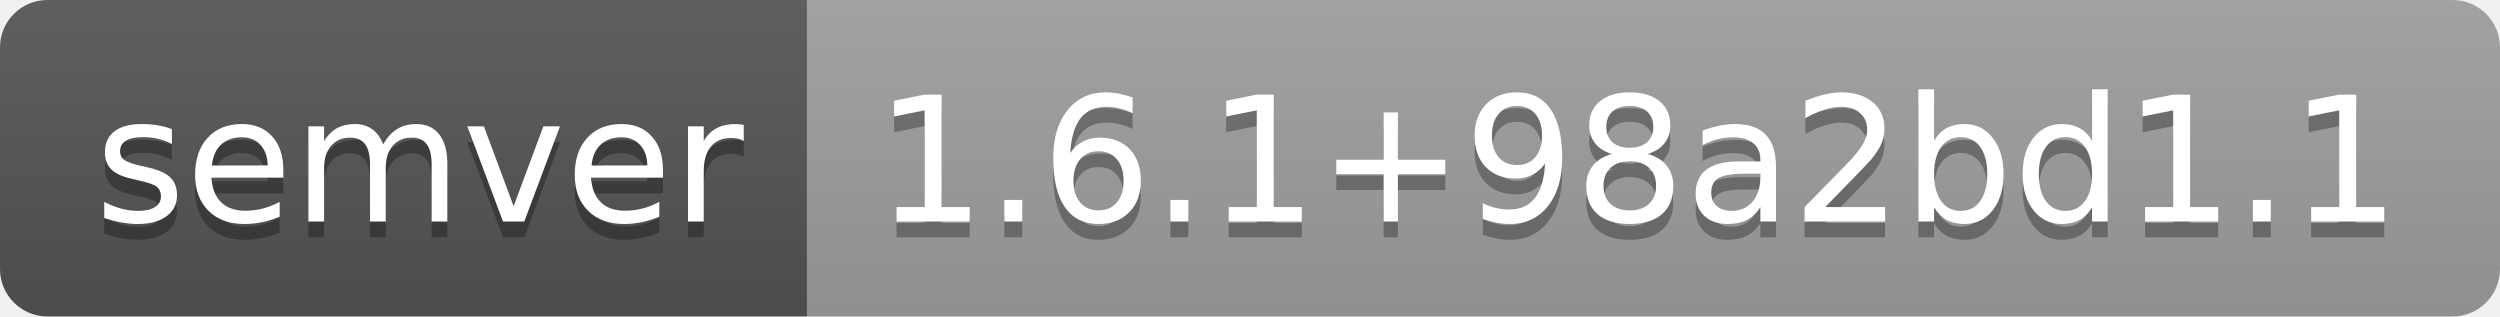
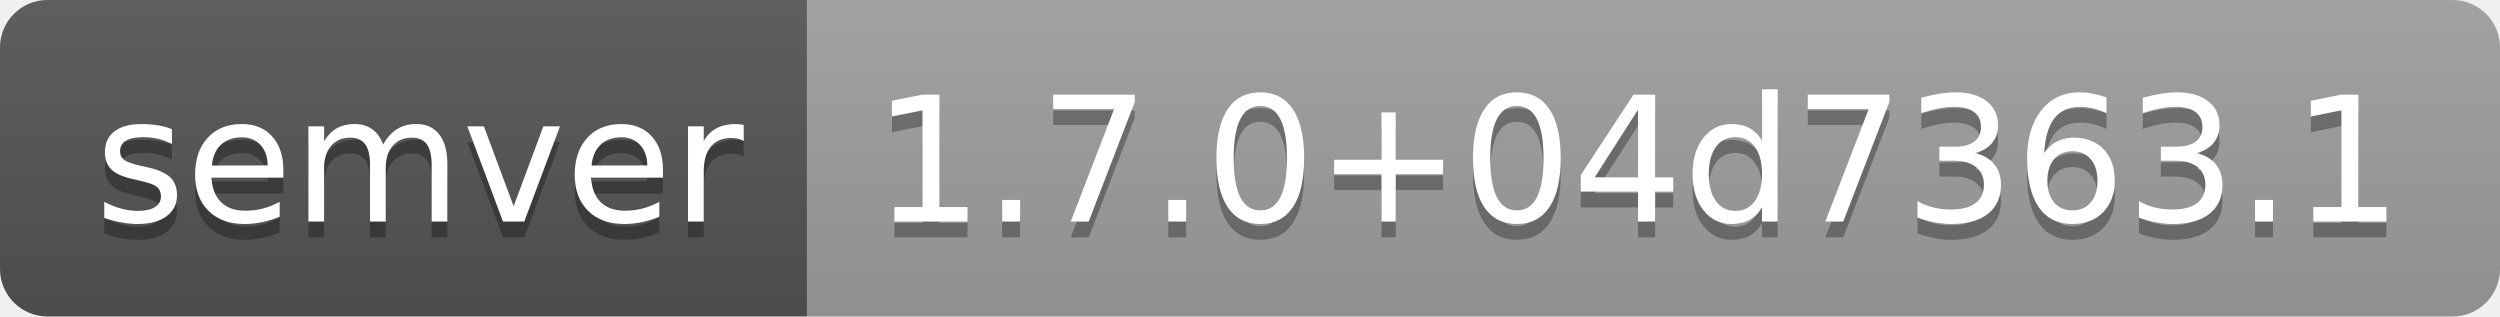
- <svg xmlns="http://www.w3.org/2000/svg" width="158" height="20" role="img" aria-label="semver: 1.6.1+98a2bd1.1">
+ <svg xmlns="http://www.w3.org/2000/svg" width="158" height="20" role="img" aria-label="semver: 1.7.0+04d7363.1">
  <linearGradient id="s" x2="0" y2="100%">
    <stop offset="0" stop-color="#bbb" stop-opacity=".1" />
    <stop offset="1" stop-opacity=".1" />
  </linearGradient>
  <clipPath id="r">
    <rect width="158" height="20" rx="3" fill="#fff" />
  </clipPath>
  <g clip-path="url(#r)">
    <rect width="51" height="20" fill="#555" />
    <rect x="51" width="107" height="20" fill="#9f9f9f" />
    <rect width="158" height="20" fill="url(#s)" />
  </g>
  <g fill="#fff" text-anchor="middle" font-family="Verdana,Geneva,DejaVu Sans,sans-serif" text-rendering="geometricPrecision" font-size="110">
    <text aria-hidden="true" x="265" y="150" fill="#010101" fill-opacity=".3" transform="scale(.1)" textLength="410">semver</text>
    <text x="265" y="140" transform="scale(.1)" fill="#fff" textLength="410">semver</text>
-     <text aria-hidden="true" x="1035" y="150" fill="#010101" fill-opacity=".3" transform="scale(.1)" textLength="970">1.6.1+98a2bd1.1</text>
-     <text x="1035" y="140" transform="scale(.1)" fill="#fff" textLength="970">1.6.1+98a2bd1.1</text>
+     <text aria-hidden="true" x="1035" y="150" fill="#010101" fill-opacity=".3" transform="scale(.1)" textLength="970">1.7.0+04d7363.1</text>
+     <text x="1035" y="140" transform="scale(.1)" fill="#fff" textLength="970">1.7.0+04d7363.1</text>
  </g>
</svg>
